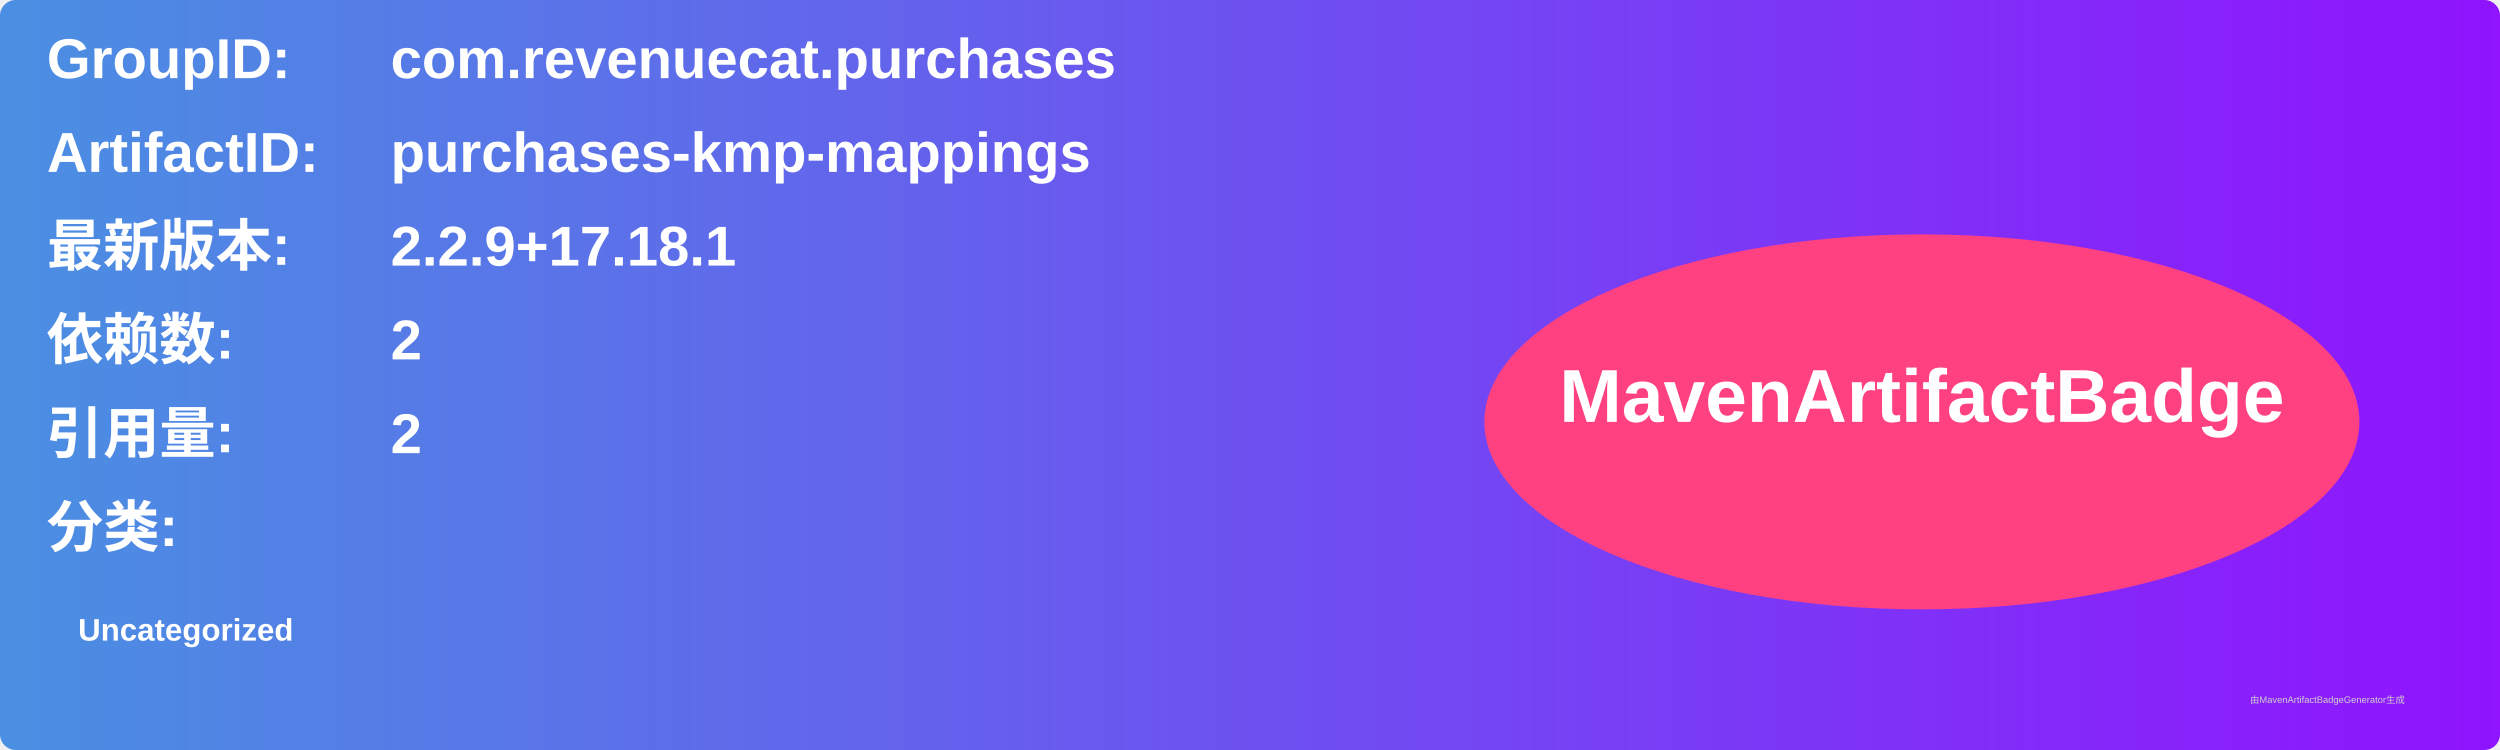
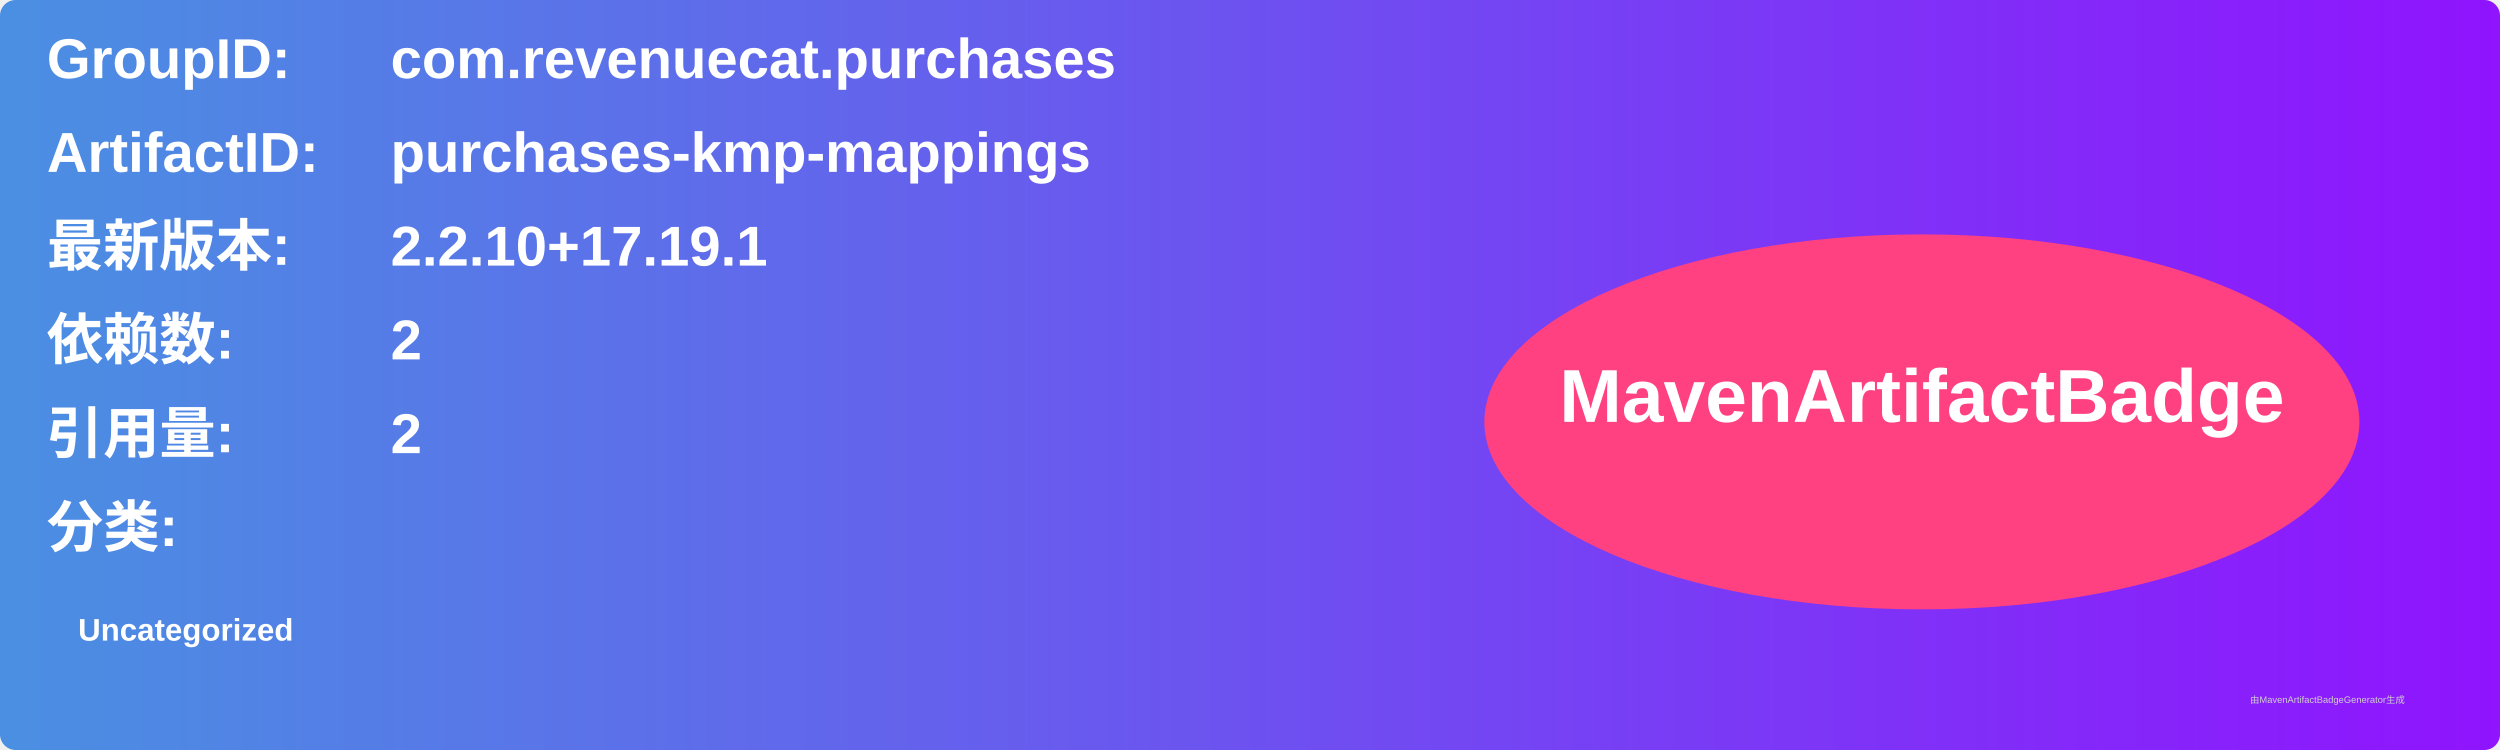
<svg xmlns="http://www.w3.org/2000/svg" width="800" height="240" viewBox="0 0 800 240">
  <linearGradient id="grad" x1="0%" y1="0%" x2="100%" y2="0%">
    <stop offset="0%" stop-color="#4a90e2" />
    <stop offset="100%" stop-color="#9013fe" />
  </linearGradient>
  <rect width="100%" height="100%" rx="5" ry="5" fill="url(#grad)" />
  <g transform="translate(15, 15)">
    <text x="0" y="10" font-family="Arial" font-size="18" fill="white" font-weight="bold" width="260">GroupID:</text>
    <text x="110" y="10" font-family="Arial" font-size="18" fill="white" font-weight="bold" width="460">com.revenuecat.purchases</text>
    <text x="0" y="40" font-family="Arial" font-size="18" fill="white" font-weight="bold" width="260">ArtifactID:</text>
    <text x="110" y="40" font-family="Arial" font-size="18" fill="white" font-weight="bold" width="460">purchases-kmp-mappings</text>
    <text x="0" y="70" font-family="Arial" font-size="18" fill="white" font-weight="bold">最新版本:</text>
    <text x="110" y="70" font-family="Arial" font-size="18" fill="white" font-weight="bold">
-       <tspan font-weight="bold">2.2.9+17.18.1</tspan>
+       <tspan font-weight="bold">2.2.10+17.19.1</tspan>
    </text>
    <text x="0" y="100" font-family="Arial" font-size="18" fill="white" font-weight="bold">依赖数: </text>
    <text x="110" y="100" font-family="Arial" font-size="18" fill="white">
      <tspan font-weight="bold">2</tspan>
    </text>
    <text x="0" y="130" font-family="Arial" font-size="18" fill="white" font-weight="bold">引用量: </text>
    <text x="110" y="130" font-family="Arial" font-size="18" fill="white">
      <tspan font-weight="bold">2</tspan>
    </text>
    <text x="0" y="160" font-family="Arial" font-size="18" fill="white" font-weight="bold">分类:</text>
    <text x="10" y="190" font-family="Arial" font-size="10" fill="white">
      <tspan font-weight="bold">Uncategorized</tspan>
    </text>
    <ellipse cx="600" cy="120" rx="140" ry="60" fill="#ff4081" />
    <text x="600" y="120" text-anchor="middle" font-family="Arial" font-size="24" fill="white" font-weight="bold">MavenArtifactBadge</text>
  </g>
  <text x="720" y="225" font-family="Arial" font-size="3" fill="#d0d0d0">由MavenArtifactBadgeGenerator生成</text>
</svg>
